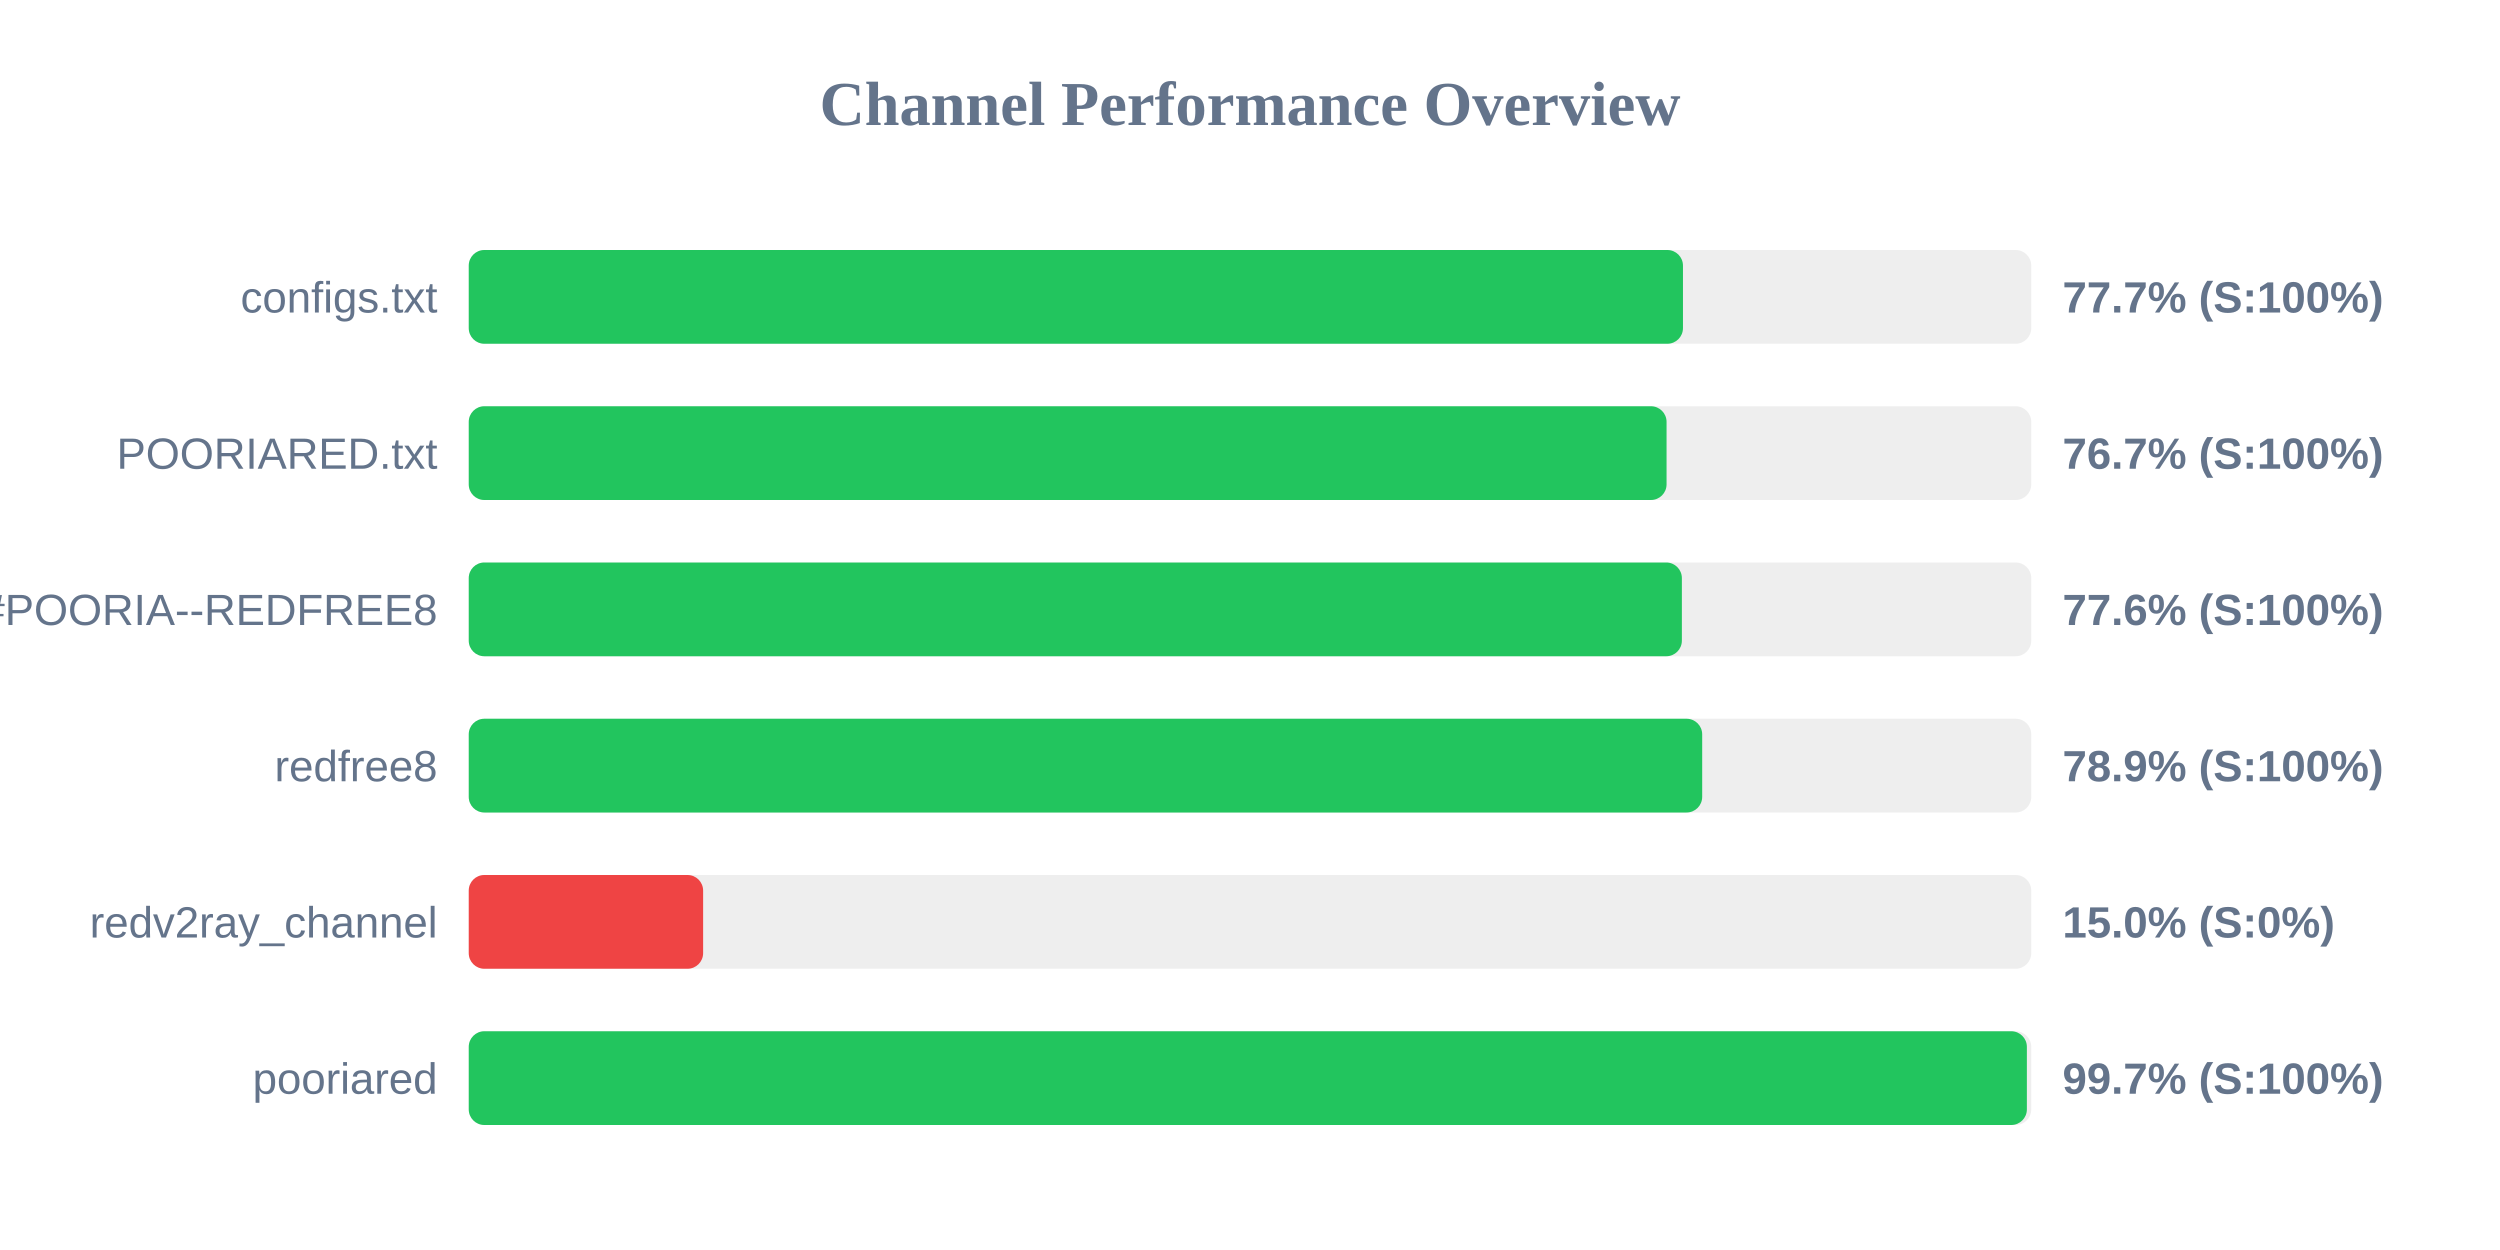
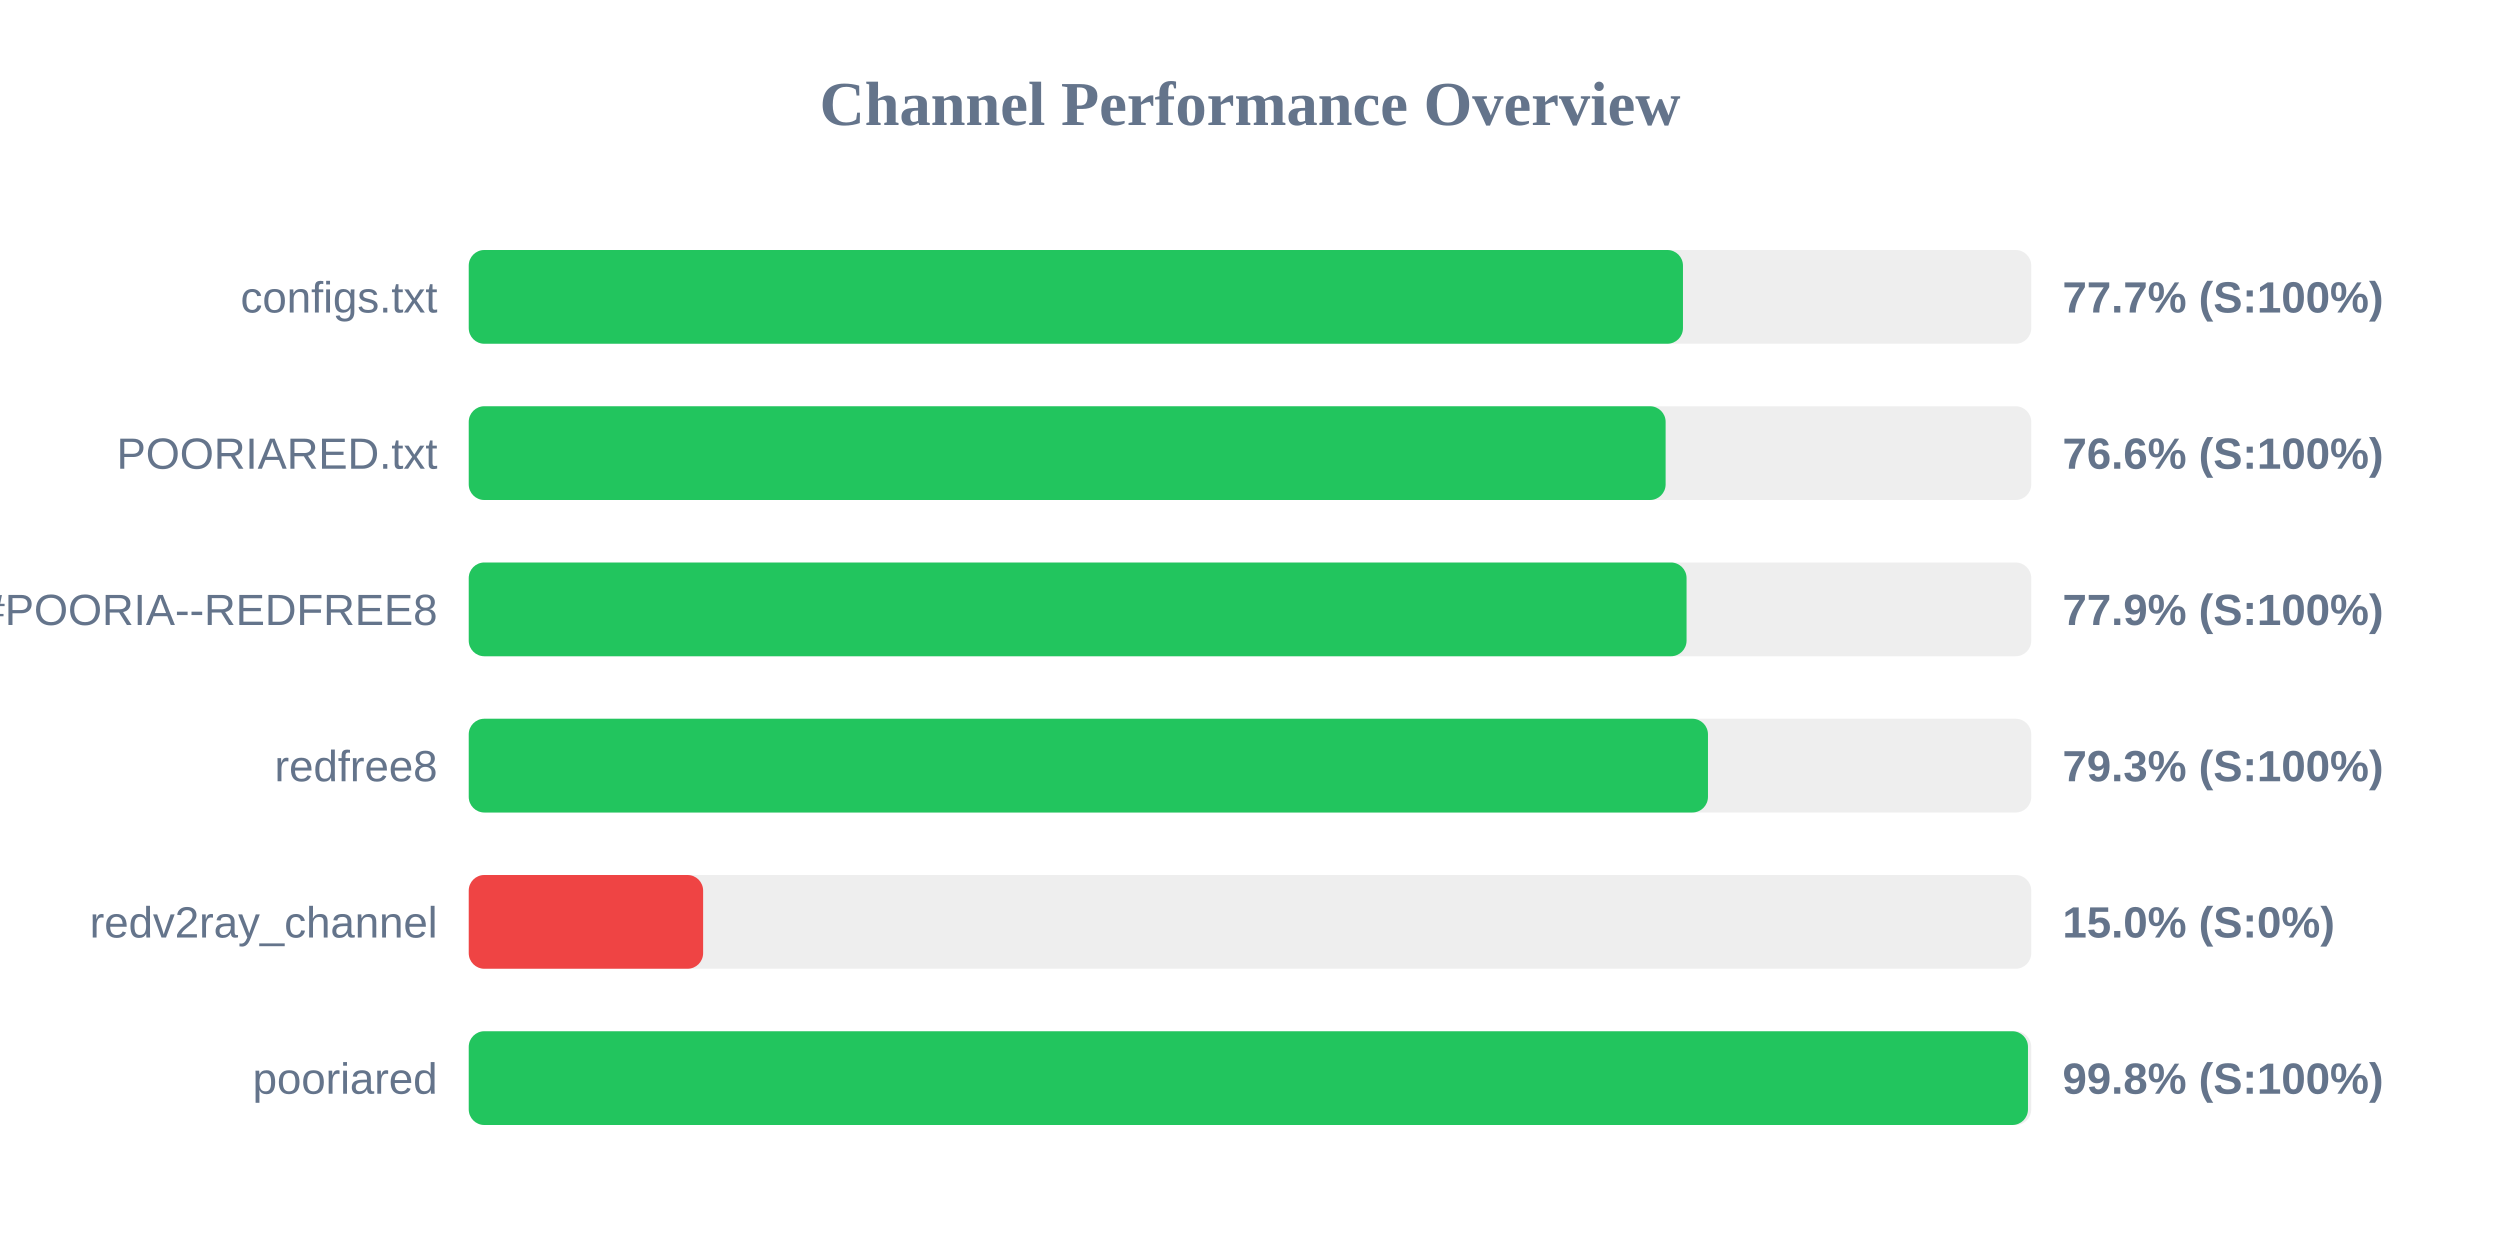
<svg xmlns="http://www.w3.org/2000/svg" width="800" height="400" version="1.1">
  <style>
        .row { font: 14px Arial; fill: #64748b; }
        .score { font: bold 14px Arial; fill: #64748b; }
    </style>
  <text x="400" y="40" text-anchor="middle" font-size="20px" font-weight="bold" fill="#64748b">Channel Performance Overview</text>
  <rect x="150" y="80" width="500" height="30" fill="#eee" rx="5" />
  <rect x="150" y="80" width="388.55" height="30" fill="#22c55e" rx="5" />
  <text x="140" y="100" text-anchor="end" class="row">configs.txt</text>
  <text x="660" y="100" text-anchor="start" class="score">77.7% (S:100%)</text>
  <rect x="150" y="130" width="500" height="30" fill="#eee" rx="5" />
-   <rect x="150" y="130" width="383.3" height="30" fill="#22c55e" rx="5" />
+   <rect x="150" y="130" width="383.0" height="30" fill="#22c55e" rx="5" />
  <text x="140" y="150" text-anchor="end" class="row">POORIARED.txt</text>
-   <text x="660" y="150" text-anchor="start" class="score">76.7% (S:100%)</text>
+   <text x="660" y="150" text-anchor="start" class="score">76.6% (S:100%)</text>
  <rect x="150" y="180" width="500" height="30" fill="#eee" rx="5" />
-   <rect x="150" y="180" width="388.2" height="30" fill="#22c55e" rx="5" />
+   <rect x="150" y="180" width="389.7" height="30" fill="#22c55e" rx="5" />
  <text x="140" y="200" text-anchor="end" class="row">POORIA--REDFREE8.txt#POORIA--REDFREE8</text>
-   <text x="660" y="200" text-anchor="start" class="score">77.6% (S:100%)</text>
+   <text x="660" y="200" text-anchor="start" class="score">77.9% (S:100%)</text>
  <rect x="150" y="230" width="500" height="30" fill="#eee" rx="5" />
-   <rect x="150" y="230" width="394.7" height="30" fill="#22c55e" rx="5" />
+   <rect x="150" y="230" width="396.55" height="30" fill="#22c55e" rx="5" />
  <text x="140" y="250" text-anchor="end" class="row">redfree8</text>
-   <text x="660" y="250" text-anchor="start" class="score">78.9% (S:100%)</text>
+   <text x="660" y="250" text-anchor="start" class="score">79.3% (S:100%)</text>
  <rect x="150" y="280" width="500" height="30" fill="#eee" rx="5" />
  <rect x="150" y="280" width="75.0" height="30" fill="#ef4444" rx="5" />
  <text x="140" y="300" text-anchor="end" class="row">redv2ray_channel</text>
  <text x="660" y="300" text-anchor="start" class="score">15.0% (S:0%)</text>
  <rect x="150" y="330" width="500" height="30" fill="#eee" rx="5" />
-   <rect x="150" y="330" width="498.6" height="30" fill="#22c55e" rx="5" />
+   <rect x="150" y="330" width="498.95" height="30" fill="#22c55e" rx="5" />
  <text x="140" y="350" text-anchor="end" class="row">pooriared</text>
-   <text x="660" y="350" text-anchor="start" class="score">99.7% (S:100%)</text>
+   <text x="660" y="350" text-anchor="start" class="score">99.8% (S:100%)</text>
</svg>
